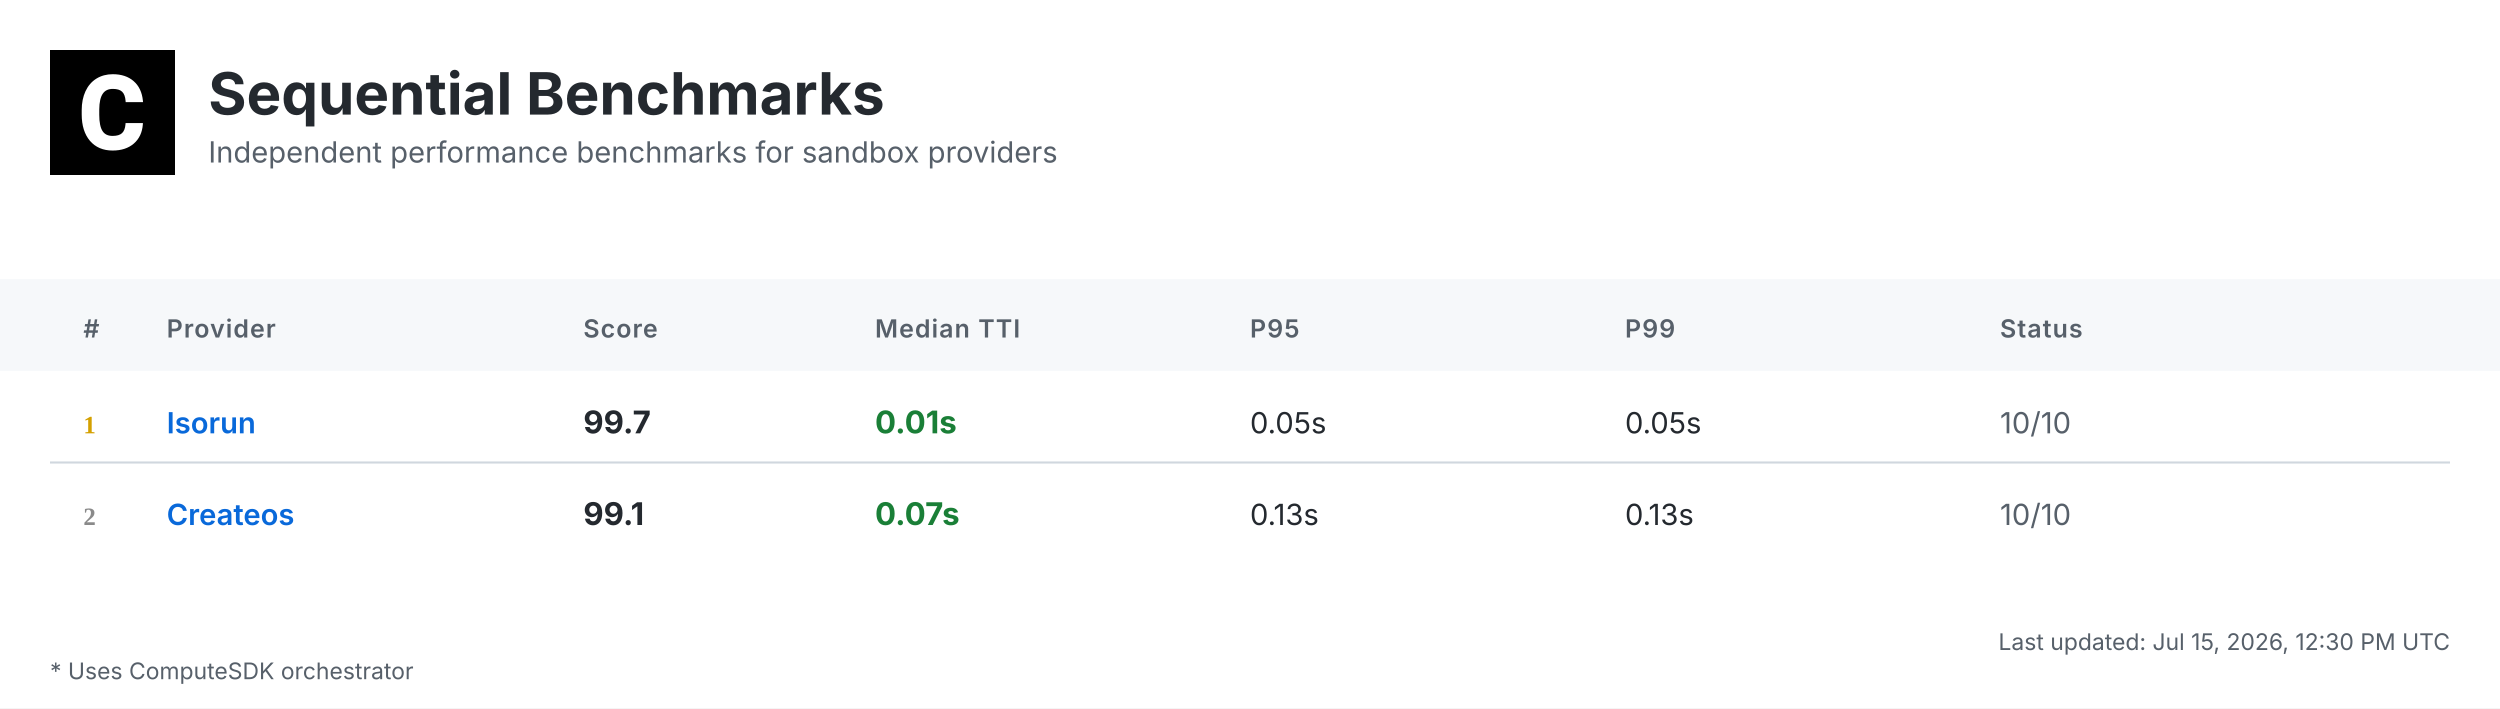
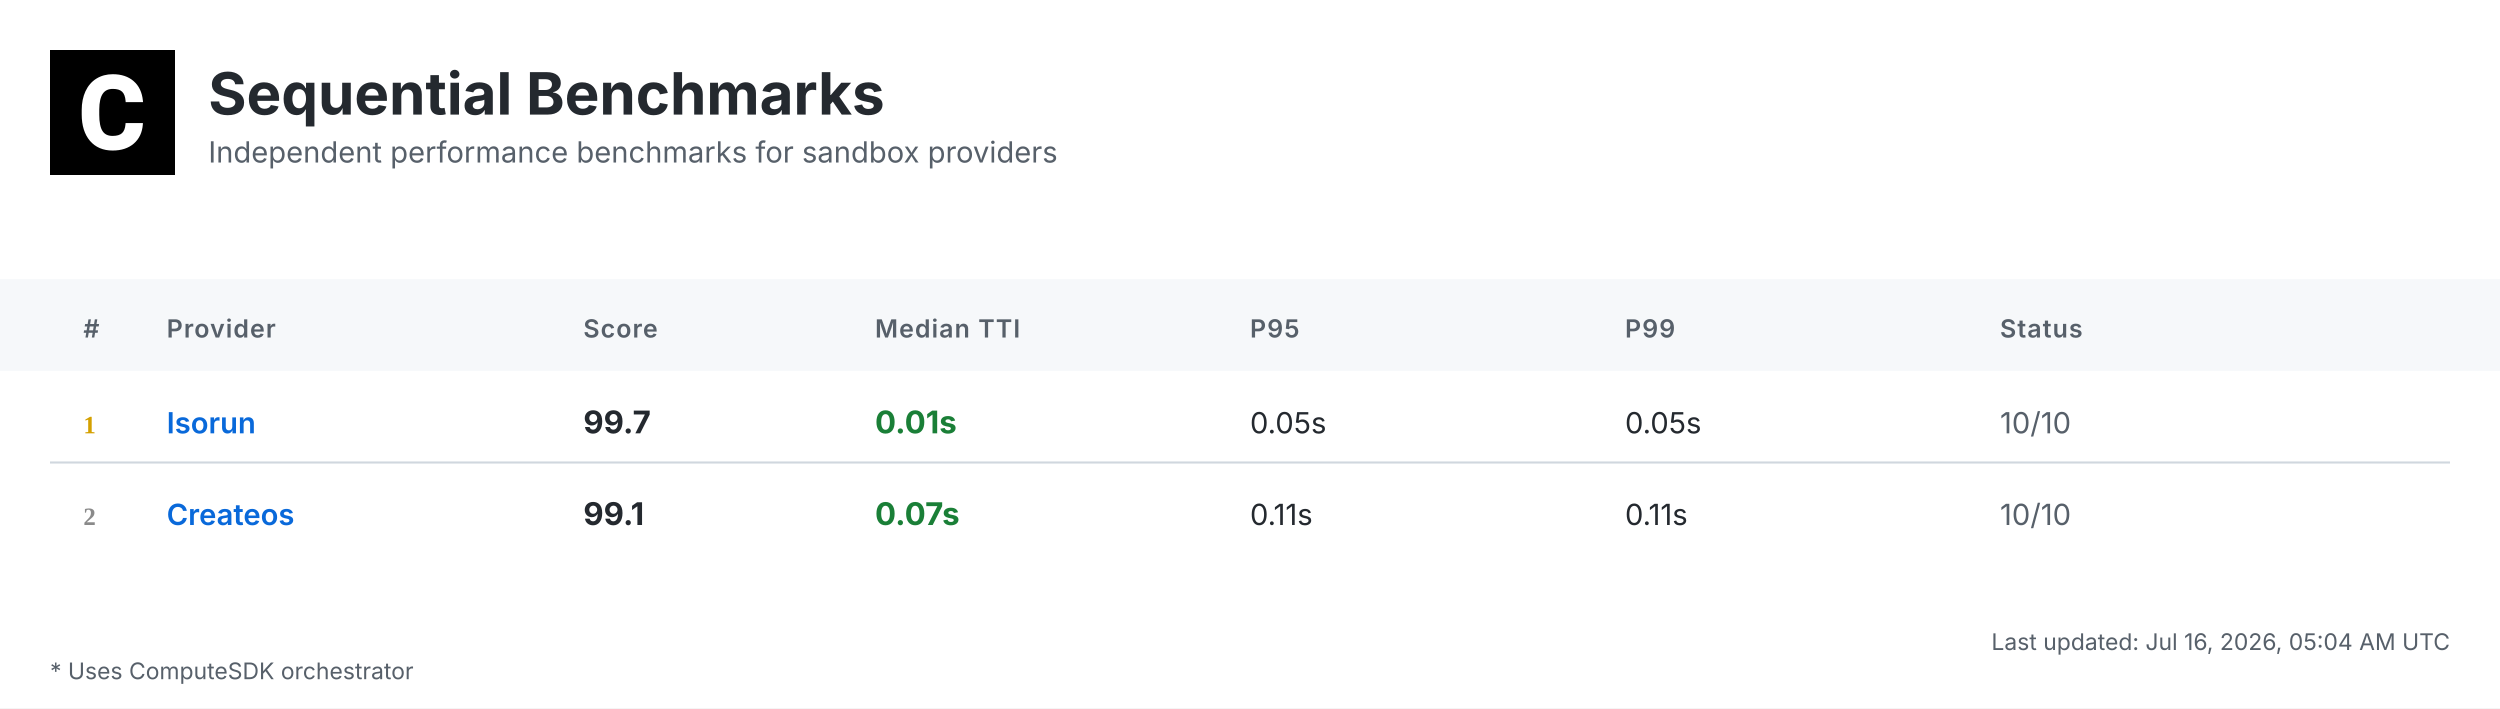
<svg xmlns="http://www.w3.org/2000/svg" width="1200" height="340" viewBox="0 0 1200 340">
  <defs>
    <linearGradient id="headerGrad" x1="0%" y1="0%" x2="100%" y2="100%">
      <stop offset="0%" style="stop-color:#f6f8fa;stop-opacity:1" />
      <stop offset="100%" style="stop-color:#ffffff;stop-opacity:1" />
    </linearGradient>
  </defs>
  <style>
    .bg { fill: #ffffff; }
    .header-bg { fill: url(#headerGrad); }
    .table-header-bg { fill: #f6f8fa; }
    .table-header { font: 600 12px 'Inter', 'SF Pro Display', -apple-system, BlinkMacSystemFont, 'Segoe UI', Roboto, Helvetica, Arial, sans-serif; fill: #57606a; text-transform: uppercase; letter-spacing: 0.5px; }
    .row { font: 14px 'Inter', 'SF Pro Display', -apple-system, BlinkMacSystemFont, 'Segoe UI', Roboto, Helvetica, Arial, sans-serif; fill: #24292f; }
    .rank { font-weight: 700; fill: #57606a; }
    .rank-1 { fill: #d4a000; }
    .rank-2 { fill: #8a8a8a; }
    .rank-3 { fill: #a0522d; }
    .provider { font-weight: 600; fill: #0969da; }
    .median { font-weight: 700; font-size: 15px; }
    .fast { fill: #1a7f37; }
    .medium { fill: #9a6700; }
    .slow { fill: #cf222e; }
    .status { fill: #57606a; }
    .divider { stroke: #d0d7de; stroke-width: 1; }
    .border { stroke: #d0d7de; stroke-width: 1; fill: none; }
    .timestamp { font: 11px 'Inter', 'SF Pro Display', -apple-system, BlinkMacSystemFont, 'Segoe UI', Roboto, Helvetica, Arial, sans-serif; fill: #57606a; }
    .title { font: bold 28px 'Inter', 'SF Pro Display', -apple-system, BlinkMacSystemFont, 'Segoe UI', Roboto, Helvetica, Arial, sans-serif; fill: #24292f; }
    .subtitle { font: 14px 'Inter', 'SF Pro Display', -apple-system, BlinkMacSystemFont, 'Segoe UI', Roboto, Helvetica, Arial, sans-serif; fill: #57606a; }
    .logo { fill: #24292f; }
    .metrics-label { font: 600 12px 'Inter', 'SF Pro Display', -apple-system, BlinkMacSystemFont, 'Segoe UI', Roboto, Helvetica, Arial, sans-serif; fill: #57606a; text-transform: uppercase; letter-spacing: 0.5px; }
    .metrics-row { font: 13px 'Inter', 'SF Pro Display', -apple-system, BlinkMacSystemFont, 'Segoe UI', Roboto, Helvetica, Arial, sans-serif; fill: #24292f; }
  </style>
  <rect class="bg" width="1200" height="340" />
  <g transform="translate(24, 24)">
    <rect width="60" height="60" fill="#000000" />
    <g transform="scale(0.035) translate(0, 0)">
      <path fill="#ffffff" d="M1036.26,1002.28h237.87l-.93,19.09c-8.38,110.32-49.81,198.3-123.82,262.07-73.09,63.31-170.84,95.43-290.48,95.43-130.81,0-235.55-44.69-311.43-133.6-74.48-87.98-112.65-209.48-112.65-361.23v-60.51c0-96.83,17.7-183.41,51.68-257.43,34.91-74.95,85.19-133.61,149.89-173.63,64.7-40.04,140.12-60.52,225.3-60.52,117.77,0,214.13,32.12,286.29,95.9,72.62,63.3,114.98,153.61,126.15,267.67l1.86,19.08h-238.34l-.93-15.83c-4.65-59.11-20.95-101.94-47.95-127.08-27-25.6-69.83-38.17-127.08-38.17-61.91,0-107.06,20.95-137.33,65.17-31.65,45.15-47.94,117.77-48.87,215.53v74.48c0,102.41,15.36,177.83,45.62,223.91,28.86,44.22,74.01,65.63,137.79,65.63,58.19,0,101.48-12.57,128.95-38.17,26.99-25.14,43.29-66.1,47.48-121.5l.93-16.3Z" />
    </g>
  </g>
  <text class="title" x="100" y="55">Sequential Benchmarks</text>
  <text class="subtitle" x="100" y="78">Independent performance benchmarks for sandbox providers</text>
  <rect class="table-header-bg" y="134" width="1200" height="44" />
  <text class="table-header" x="40" y="162">#</text>
  <text class="table-header" x="80" y="162">Provider</text>
  <text class="table-header" x="280" y="162">Score</text>
  <text class="table-header" x="420" y="162">Median TTI</text>
  <text class="table-header" x="600" y="162">P95</text>
  <text class="table-header" x="780" y="162">P99</text>
  <text class="table-header" x="960" y="162">Status</text>
  <text class="rank rank-1" x="40" y="208">1</text>
  <text class="row provider" x="80" y="208">Isorun</text>
  <text class="row median" x="280" y="208">99.7</text>
  <text class="row median fast" x="420" y="208">0.01s</text>
  <text class="row" x="600" y="208">0.05s</text>
  <text class="row" x="780" y="208">0.05s</text>
  <text class="row status" x="960" y="208">10/10</text>
  <line class="divider" x1="24" y1="222" x2="1176" y2="222" />
  <text class="rank rank-2" x="40" y="252">2</text>
  <text class="row provider" x="80" y="252">Createos</text>
  <text class="row median" x="280" y="252">99.1</text>
  <text class="row median fast" x="420" y="252">0.07s</text>
-   <text class="row" x="600" y="252">0.13s</text>
-   <text class="row" x="780" y="252">0.13s</text>
+   <text class="row" x="600" y="252">0.11s</text>
+   <text class="row" x="780" y="252">0.11s</text>
  <text class="row status" x="960" y="252">10/10</text>
-   <text class="timestamp" x="1176" y="312" text-anchor="end">Last updated: Jul 15, 2026, 12:30 PM UTC</text>
+   <text class="timestamp" x="1176" y="312" text-anchor="end">Last updated: Jul 16, 2026, 05:04 AM UTC</text>
  <text class="timestamp" x="24" y="326">* Uses ComputeSDK orchestrator</text>
</svg>
